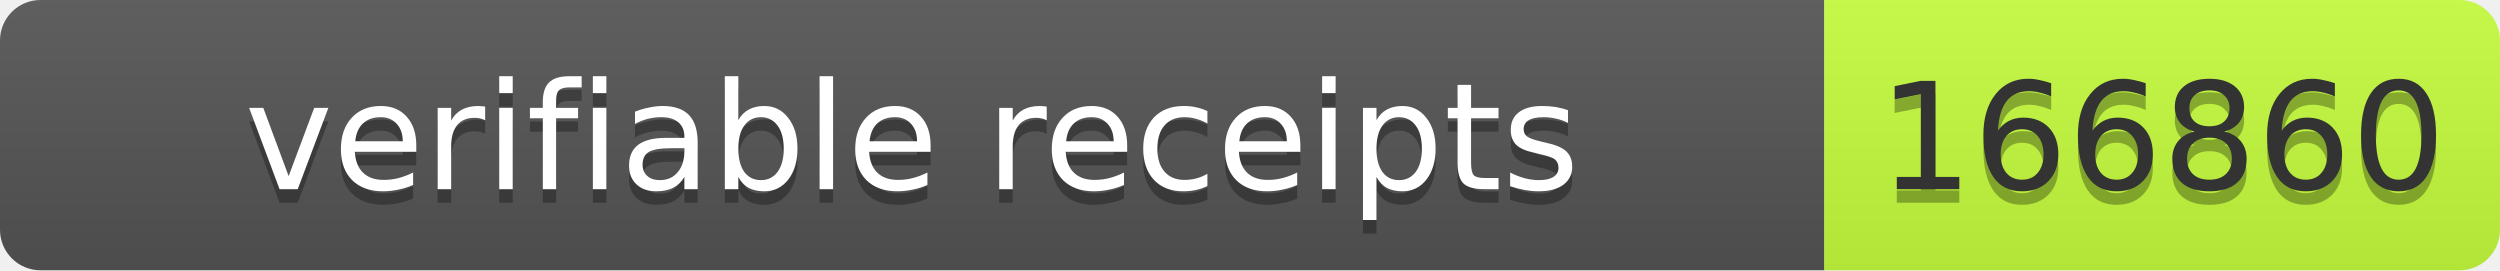
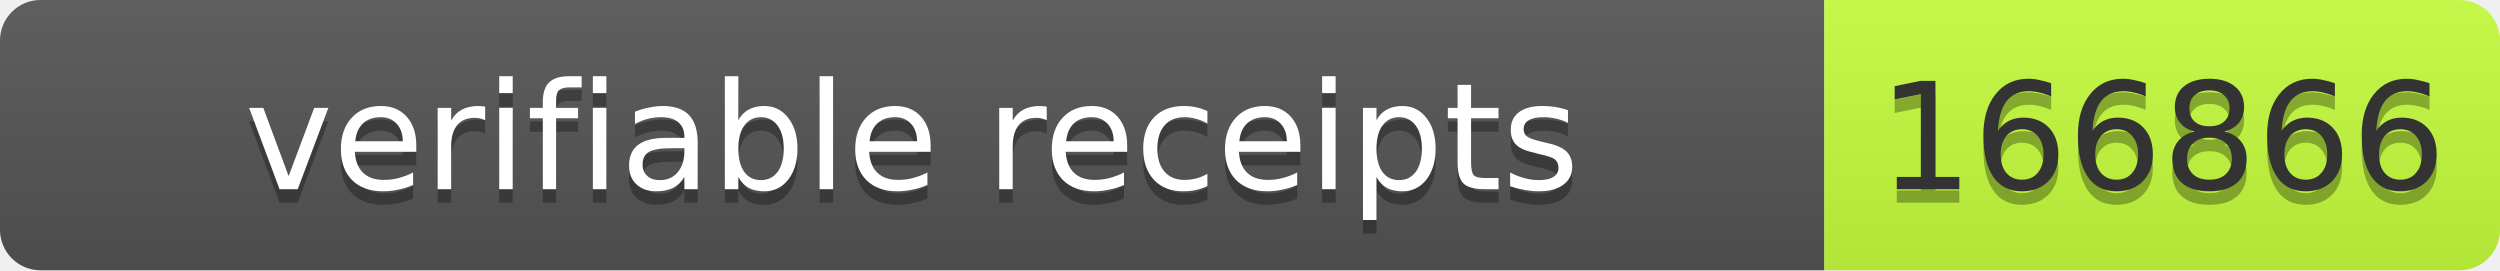
- <svg xmlns="http://www.w3.org/2000/svg" width="185" height="20" role="img" aria-label="verifiable receipts: 166860">
+ <svg xmlns="http://www.w3.org/2000/svg" width="185" height="20" role="img" aria-label="verifiable receipts: 166866">
  <linearGradient id="s" x2="0" y2="100%">
    <stop offset="0" stop-color="#bbb" stop-opacity=".1" />
    <stop offset="1" stop-opacity=".1" />
  </linearGradient>
  <clipPath id="r">
    <rect width="185" height="20" rx="3" fill="#fff" />
  </clipPath>
  <g clip-path="url(#r)">
    <rect width="135" height="20" fill="#555" />
    <rect x="135" width="50" height="20" fill="#c6ff3d" />
    <rect width="185" height="20" fill="url(#s)" />
  </g>
  <g font-family="Verdana,Geneva,DejaVu Sans,sans-serif" font-size="11">
    <text x="67.5" y="15" fill="#010101" fill-opacity=".3" text-anchor="middle" textLength="125">verifiable receipts</text>
    <text x="67.5" y="14" fill="#fff" text-anchor="middle" textLength="125">verifiable receipts</text>
-     <text x="160" y="15" fill="#010101" fill-opacity=".3" text-anchor="middle" textLength="40">166860</text>
-     <text x="160" y="14" fill="#333" text-anchor="middle" textLength="40">166860</text>
+     <text x="160" y="15" fill="#010101" fill-opacity=".3" text-anchor="middle" textLength="40">166866</text>
+     <text x="160" y="14" fill="#333" text-anchor="middle" textLength="40">166866</text>
  </g>
</svg>
